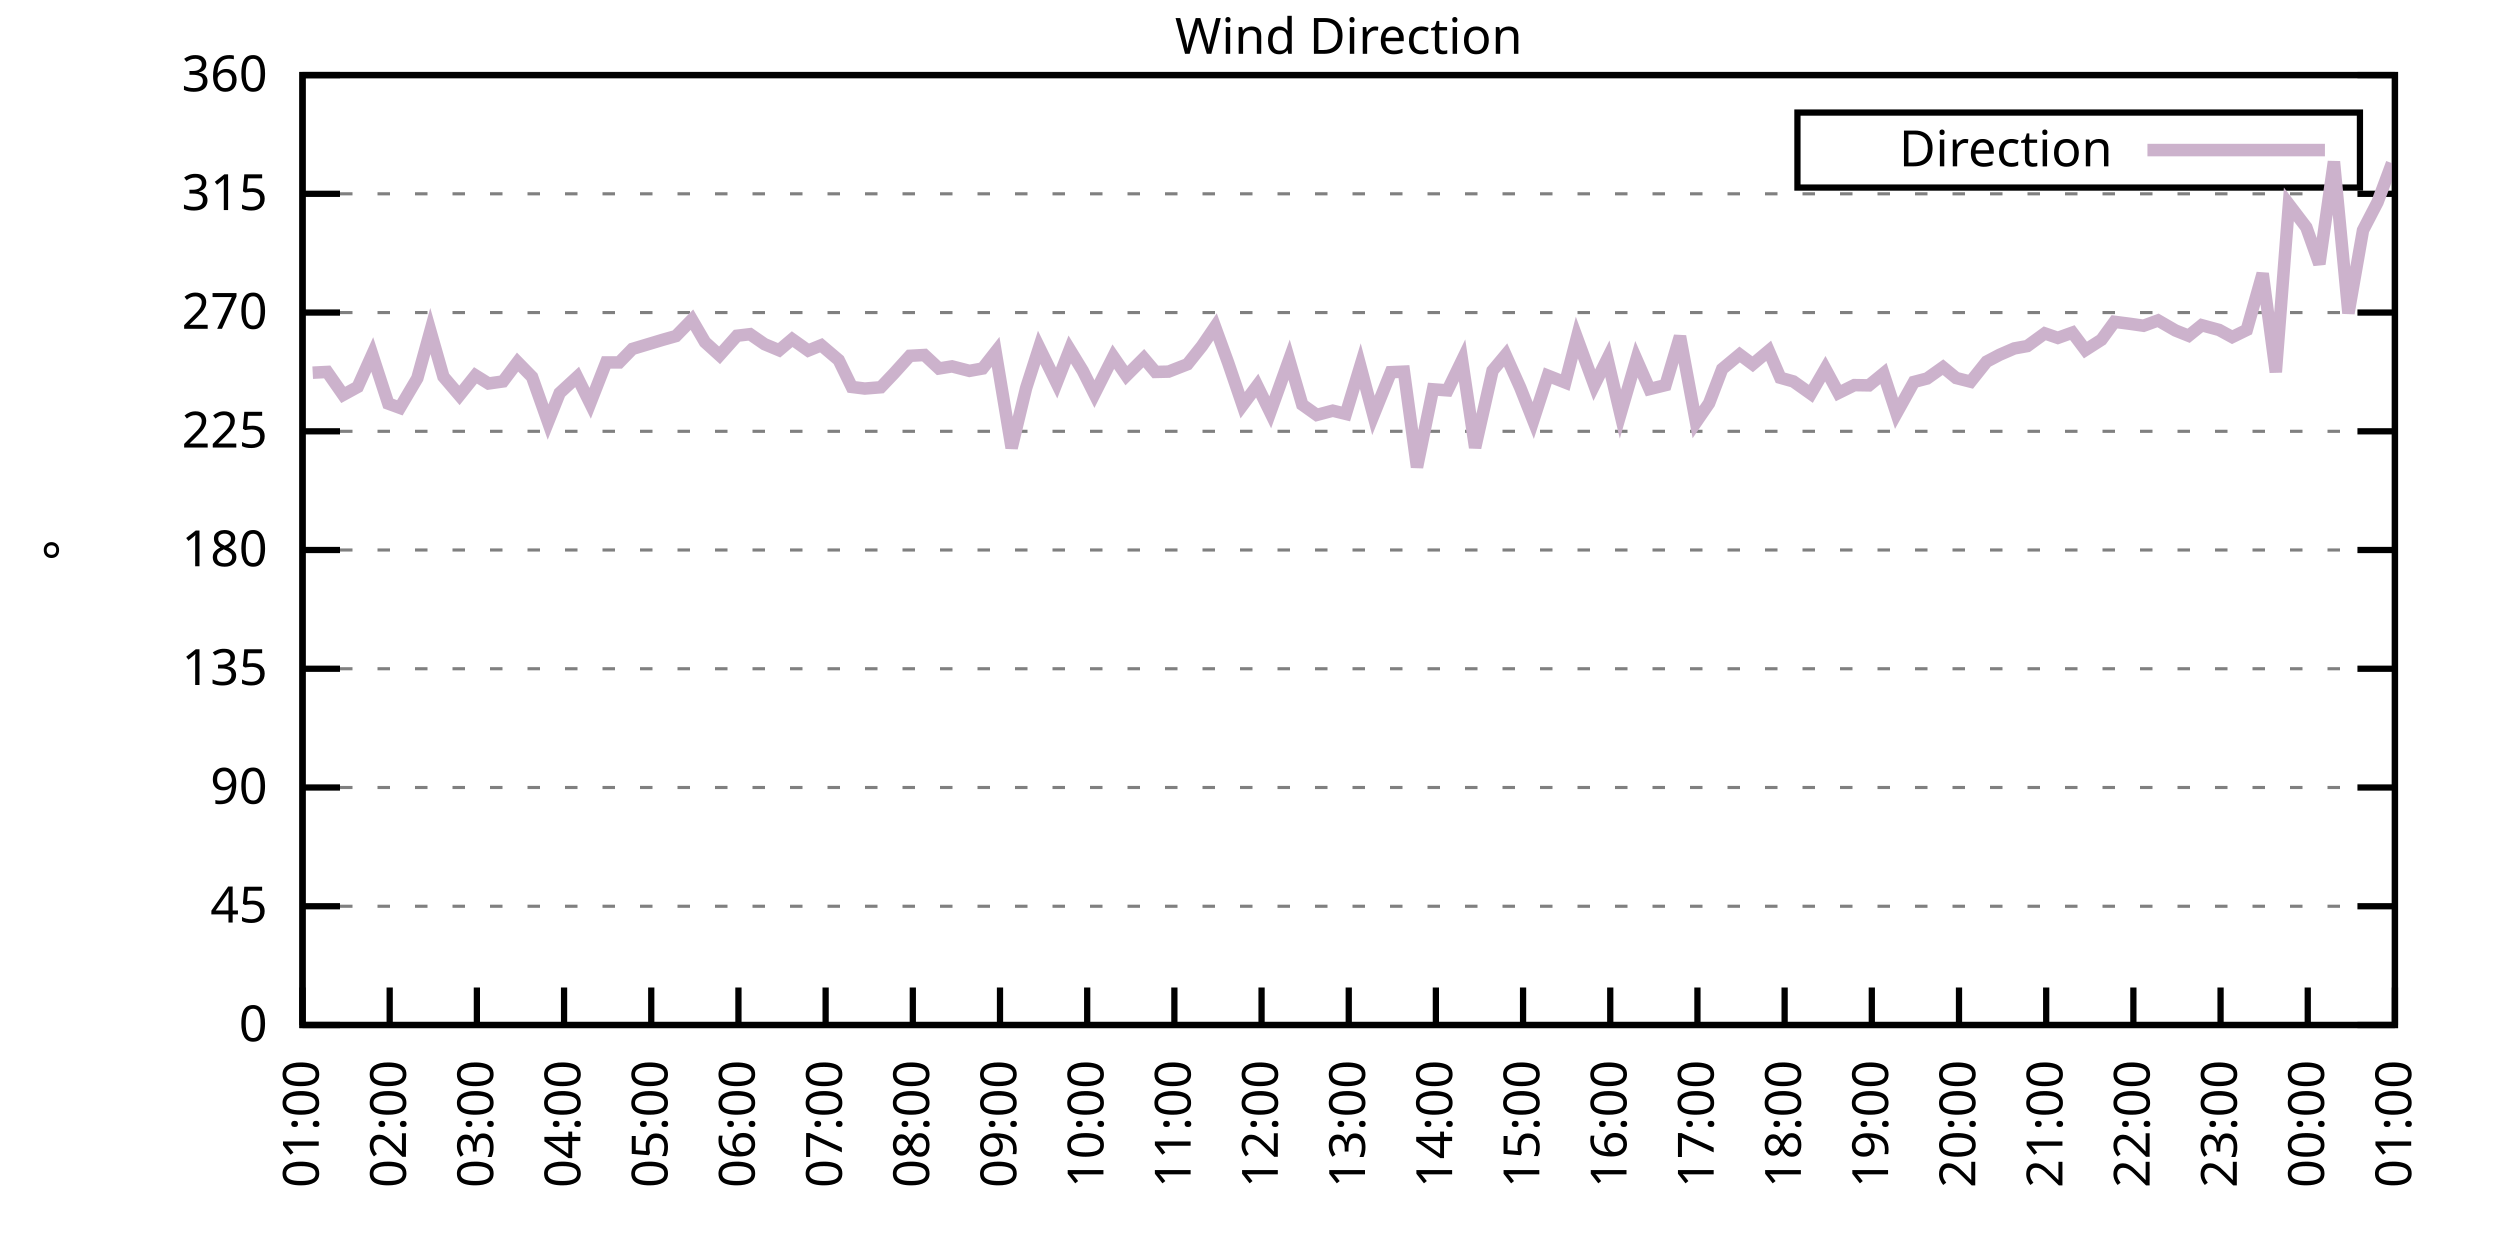
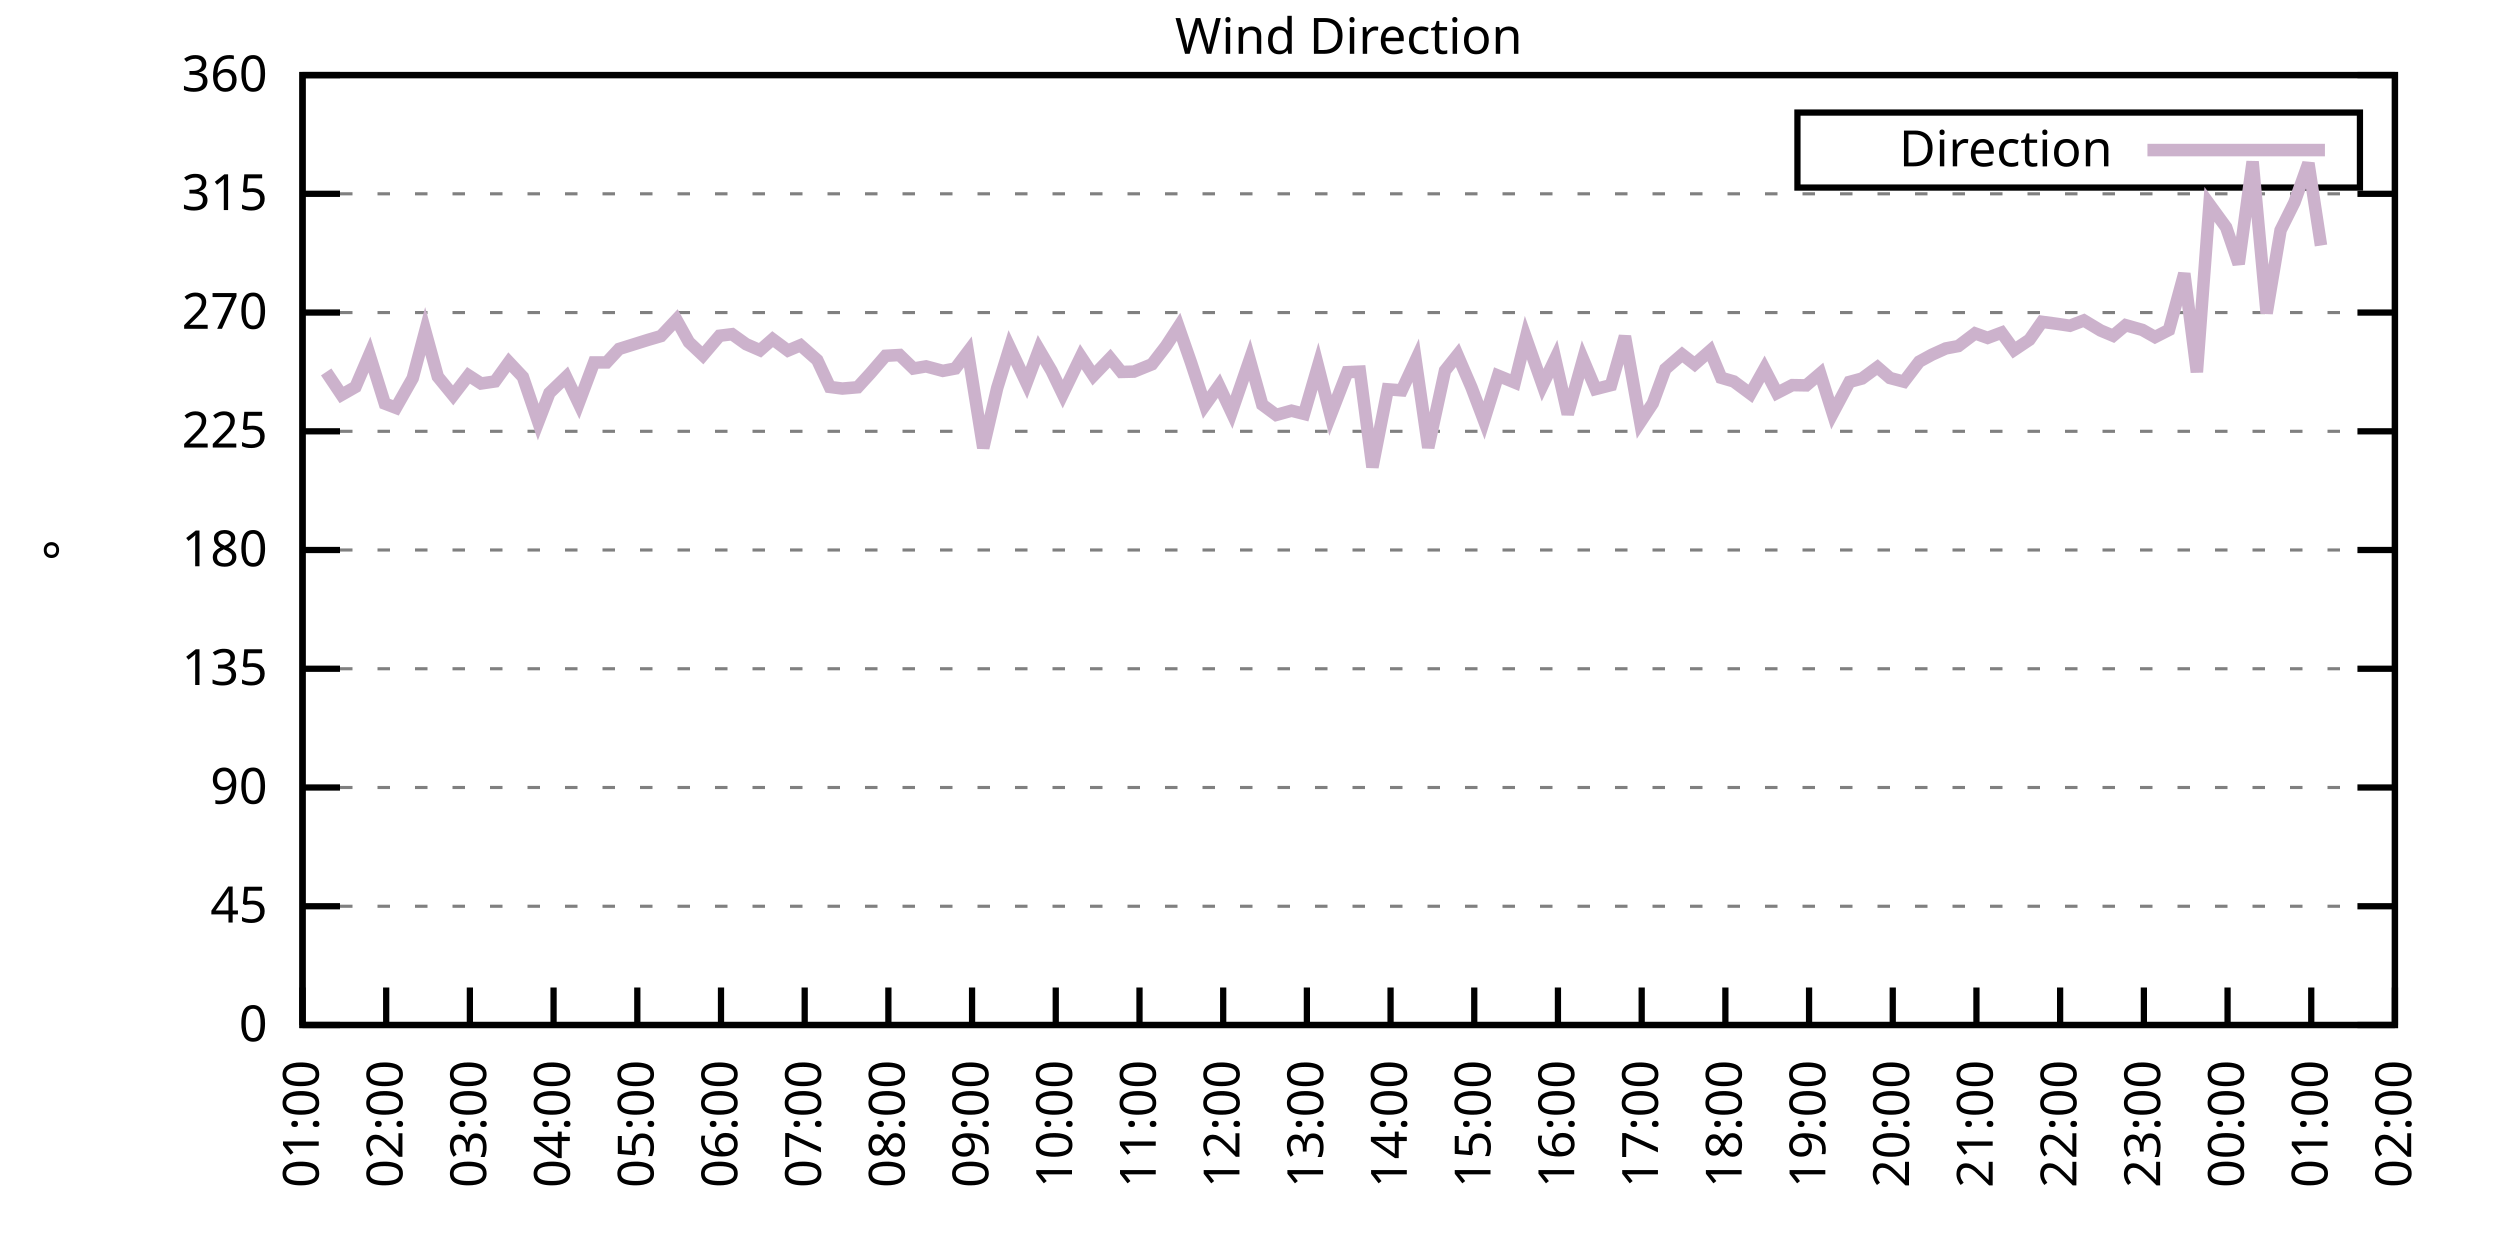
<svg xmlns="http://www.w3.org/2000/svg" xmlns:xlink="http://www.w3.org/1999/xlink" width="400" height="200" viewBox="0 0 400 200">
  <g id="gnuplot_canvas">
    <rect x="0" y="0" width="400" height="200" fill="none" />
    <defs>
      <circle id="gpDot" r="0.5" stroke-width="0.5" stroke="currentColor" />
      <path id="gpPt0" stroke-width="0.333" stroke="currentColor" d="M-1,0 h2 M0,-1 v2" />
      <path id="gpPt1" stroke-width="0.333" stroke="currentColor" d="M-1,-1 L1,1 M1,-1 L-1,1" />
      <path id="gpPt2" stroke-width="0.333" stroke="currentColor" d="M-1,0 L1,0 M0,-1 L0,1 M-1,-1 L1,1 M-1,1 L1,-1" />
      <rect id="gpPt3" stroke-width="0.333" stroke="currentColor" x="-1" y="-1" width="2" height="2" />
      <rect id="gpPt4" stroke-width="0.333" stroke="currentColor" fill="currentColor" x="-1" y="-1" width="2" height="2" />
      <circle id="gpPt5" stroke-width="0.333" stroke="currentColor" cx="0" cy="0" r="1" />
      <use xlink:href="#gpPt5" id="gpPt6" fill="currentColor" stroke="none" />
      <path id="gpPt7" stroke-width="0.333" stroke="currentColor" d="M0,-1.33 L-1.33,0.67 L1.33,0.67 z" />
      <use xlink:href="#gpPt7" id="gpPt8" fill="currentColor" stroke="none" />
      <use xlink:href="#gpPt7" id="gpPt9" stroke="currentColor" transform="rotate(180)" />
      <use xlink:href="#gpPt9" id="gpPt10" fill="currentColor" stroke="none" />
      <use xlink:href="#gpPt3" id="gpPt11" stroke="currentColor" transform="rotate(45)" />
      <use xlink:href="#gpPt11" id="gpPt12" fill="currentColor" stroke="none" />
      <path id="gpPt13" stroke-width="0.333" stroke="currentColor" d="M0,1.330 L1.265,0.411 L0.782,-1.067 L-0.782,-1.076 L-1.265,0.411 z" />
      <use xlink:href="#gpPt13" id="gpPt14" fill="currentColor" stroke="none" />
      <filter id="textbox" filterUnits="objectBoundingBox" x="0" y="0" height="1" width="1">
        <feFlood flood-color="white" flood-opacity="1" result="bgnd" />
        <feComposite in="SourceGraphic" in2="bgnd" operator="atop" />
      </filter>
      <filter id="greybox" filterUnits="objectBoundingBox" x="0" y="0" height="1" width="1">
        <feFlood flood-color="lightgrey" flood-opacity="1" result="grey" />
        <feComposite in="SourceGraphic" in2="grey" operator="atop" />
      </filter>
    </defs>
    <g fill="none" color="white" stroke="currentColor" stroke-width="1.00" stroke-linecap="butt" stroke-linejoin="miter">
</g>
    <g fill="none" color="black" stroke="currentColor" stroke-width="1.00" stroke-linecap="butt" stroke-linejoin="miter">
      <g stroke="none" shape-rendering="crispEdges">
        <polygon fill="rgb(255, 255, 255)" points="48.40,164.00 383.18,164.00 383.18,12.02 48.40,12.02 " />
      </g>
    </g>
    <g fill="none" color="black" stroke="currentColor" stroke-width="1.00" stroke-linecap="butt" stroke-linejoin="miter">
</g>
    <g fill="none" color="black" stroke="black" stroke-width="0.50" stroke-linecap="butt" stroke-linejoin="miter">
</g>
    <g fill="none" color="gray" stroke="currentColor" stroke-width="0.50" stroke-linecap="butt" stroke-linejoin="miter">
      <path stroke="gray" stroke-dasharray="2,4" class="gridline" d="M48.40,164.00 L383.19,164.00  " />
    </g>
    <g fill="none" color="gray" stroke="gray" stroke-width="1.00" stroke-linecap="butt" stroke-linejoin="miter">
</g>
    <g fill="none" color="black" stroke="currentColor" stroke-width="1.00" stroke-linecap="butt" stroke-linejoin="miter">
      <path stroke="black" d="M48.40,164.00 L54.40,164.00 M383.19,164.00 L377.19,164.00  " />
      <g transform="translate(42.80,166.60)" stroke="none" fill="black" font-family="Sans" font-size="8.00" text-anchor="end">
        <text>
          <tspan font-family="Sans"> 0</tspan>
        </text>
      </g>
    </g>
    <g fill="none" color="black" stroke="currentColor" stroke-width="1.00" stroke-linecap="butt" stroke-linejoin="miter">
</g>
    <g fill="none" color="black" stroke="black" stroke-width="0.50" stroke-linecap="butt" stroke-linejoin="miter">
</g>
    <g fill="none" color="gray" stroke="currentColor" stroke-width="0.50" stroke-linecap="butt" stroke-linejoin="miter">
      <path stroke="gray" stroke-dasharray="2,4" class="gridline" d="M48.40,145.00 L383.19,145.00  " />
    </g>
    <g fill="none" color="gray" stroke="gray" stroke-width="1.00" stroke-linecap="butt" stroke-linejoin="miter">
</g>
    <g fill="none" color="black" stroke="currentColor" stroke-width="1.00" stroke-linecap="butt" stroke-linejoin="miter">
      <path stroke="black" d="M48.40,145.00 L54.40,145.00 M383.19,145.00 L377.19,145.00  " />
      <g transform="translate(42.80,147.60)" stroke="none" fill="black" font-family="Sans" font-size="8.00" text-anchor="end">
        <text>
          <tspan font-family="Sans"> 45</tspan>
        </text>
      </g>
    </g>
    <g fill="none" color="black" stroke="currentColor" stroke-width="1.00" stroke-linecap="butt" stroke-linejoin="miter">
</g>
    <g fill="none" color="black" stroke="black" stroke-width="0.50" stroke-linecap="butt" stroke-linejoin="miter">
</g>
    <g fill="none" color="gray" stroke="currentColor" stroke-width="0.50" stroke-linecap="butt" stroke-linejoin="miter">
      <path stroke="gray" stroke-dasharray="2,4" class="gridline" d="M48.40,126.00 L383.19,126.00  " />
    </g>
    <g fill="none" color="gray" stroke="gray" stroke-width="1.00" stroke-linecap="butt" stroke-linejoin="miter">
</g>
    <g fill="none" color="black" stroke="currentColor" stroke-width="1.00" stroke-linecap="butt" stroke-linejoin="miter">
      <path stroke="black" d="M48.40,126.00 L54.40,126.00 M383.19,126.00 L377.19,126.00  " />
      <g transform="translate(42.80,128.60)" stroke="none" fill="black" font-family="Sans" font-size="8.00" text-anchor="end">
        <text>
          <tspan font-family="Sans"> 90</tspan>
        </text>
      </g>
    </g>
    <g fill="none" color="black" stroke="currentColor" stroke-width="1.00" stroke-linecap="butt" stroke-linejoin="miter">
</g>
    <g fill="none" color="black" stroke="black" stroke-width="0.50" stroke-linecap="butt" stroke-linejoin="miter">
</g>
    <g fill="none" color="gray" stroke="currentColor" stroke-width="0.50" stroke-linecap="butt" stroke-linejoin="miter">
      <path stroke="gray" stroke-dasharray="2,4" class="gridline" d="M48.40,107.00 L383.19,107.00  " />
    </g>
    <g fill="none" color="gray" stroke="gray" stroke-width="1.00" stroke-linecap="butt" stroke-linejoin="miter">
</g>
    <g fill="none" color="black" stroke="currentColor" stroke-width="1.00" stroke-linecap="butt" stroke-linejoin="miter">
      <path stroke="black" d="M48.40,107.00 L54.40,107.00 M383.19,107.00 L377.19,107.00  " />
      <g transform="translate(42.80,109.60)" stroke="none" fill="black" font-family="Sans" font-size="8.00" text-anchor="end">
        <text>
          <tspan font-family="Sans"> 135</tspan>
        </text>
      </g>
    </g>
    <g fill="none" color="black" stroke="currentColor" stroke-width="1.00" stroke-linecap="butt" stroke-linejoin="miter">
</g>
    <g fill="none" color="black" stroke="black" stroke-width="0.50" stroke-linecap="butt" stroke-linejoin="miter">
</g>
    <g fill="none" color="gray" stroke="currentColor" stroke-width="0.50" stroke-linecap="butt" stroke-linejoin="miter">
      <path stroke="gray" stroke-dasharray="2,4" class="gridline" d="M48.40,88.00 L383.19,88.00  " />
    </g>
    <g fill="none" color="gray" stroke="gray" stroke-width="1.00" stroke-linecap="butt" stroke-linejoin="miter">
</g>
    <g fill="none" color="black" stroke="currentColor" stroke-width="1.00" stroke-linecap="butt" stroke-linejoin="miter">
      <path stroke="black" d="M48.40,88.00 L54.40,88.00 M383.19,88.00 L377.19,88.00  " />
      <g transform="translate(42.80,90.60)" stroke="none" fill="black" font-family="Sans" font-size="8.00" text-anchor="end">
        <text>
          <tspan font-family="Sans"> 180</tspan>
        </text>
      </g>
    </g>
    <g fill="none" color="black" stroke="currentColor" stroke-width="1.00" stroke-linecap="butt" stroke-linejoin="miter">
</g>
    <g fill="none" color="black" stroke="black" stroke-width="0.50" stroke-linecap="butt" stroke-linejoin="miter">
</g>
    <g fill="none" color="gray" stroke="currentColor" stroke-width="0.50" stroke-linecap="butt" stroke-linejoin="miter">
      <path stroke="gray" stroke-dasharray="2,4" class="gridline" d="M48.40,69.01 L383.19,69.01  " />
    </g>
    <g fill="none" color="gray" stroke="gray" stroke-width="1.00" stroke-linecap="butt" stroke-linejoin="miter">
</g>
    <g fill="none" color="black" stroke="currentColor" stroke-width="1.00" stroke-linecap="butt" stroke-linejoin="miter">
      <path stroke="black" d="M48.40,69.01 L54.40,69.01 M383.19,69.01 L377.19,69.01  " />
      <g transform="translate(42.80,71.61)" stroke="none" fill="black" font-family="Sans" font-size="8.00" text-anchor="end">
        <text>
          <tspan font-family="Sans"> 225</tspan>
        </text>
      </g>
    </g>
    <g fill="none" color="black" stroke="currentColor" stroke-width="1.00" stroke-linecap="butt" stroke-linejoin="miter">
</g>
    <g fill="none" color="black" stroke="black" stroke-width="0.50" stroke-linecap="butt" stroke-linejoin="miter">
</g>
    <g fill="none" color="gray" stroke="currentColor" stroke-width="0.50" stroke-linecap="butt" stroke-linejoin="miter">
      <path stroke="gray" stroke-dasharray="2,4" class="gridline" d="M48.40,50.01 L383.19,50.01  " />
    </g>
    <g fill="none" color="gray" stroke="gray" stroke-width="1.00" stroke-linecap="butt" stroke-linejoin="miter">
</g>
    <g fill="none" color="black" stroke="currentColor" stroke-width="1.00" stroke-linecap="butt" stroke-linejoin="miter">
      <path stroke="black" d="M48.40,50.01 L54.40,50.01 M383.19,50.01 L377.19,50.01  " />
      <g transform="translate(42.80,52.61)" stroke="none" fill="black" font-family="Sans" font-size="8.00" text-anchor="end">
        <text>
          <tspan font-family="Sans"> 270</tspan>
        </text>
      </g>
    </g>
    <g fill="none" color="black" stroke="currentColor" stroke-width="1.00" stroke-linecap="butt" stroke-linejoin="miter">
</g>
    <g fill="none" color="black" stroke="black" stroke-width="0.50" stroke-linecap="butt" stroke-linejoin="miter">
</g>
    <g fill="none" color="gray" stroke="currentColor" stroke-width="0.50" stroke-linecap="butt" stroke-linejoin="miter">
      <path stroke="gray" stroke-dasharray="2,4" class="gridline" d="M48.40,31.01 L383.19,31.01  " />
    </g>
    <g fill="none" color="gray" stroke="gray" stroke-width="1.00" stroke-linecap="butt" stroke-linejoin="miter">
</g>
    <g fill="none" color="black" stroke="currentColor" stroke-width="1.00" stroke-linecap="butt" stroke-linejoin="miter">
      <path stroke="black" d="M48.40,31.01 L54.40,31.01 M383.19,31.01 L377.19,31.01  " />
      <g transform="translate(42.80,33.61)" stroke="none" fill="black" font-family="Sans" font-size="8.00" text-anchor="end">
        <text>
          <tspan font-family="Sans"> 315</tspan>
        </text>
      </g>
    </g>
    <g fill="none" color="black" stroke="currentColor" stroke-width="1.00" stroke-linecap="butt" stroke-linejoin="miter">
</g>
    <g fill="none" color="black" stroke="black" stroke-width="0.50" stroke-linecap="butt" stroke-linejoin="miter">
</g>
    <g fill="none" color="gray" stroke="currentColor" stroke-width="0.50" stroke-linecap="butt" stroke-linejoin="miter">
      <path stroke="gray" stroke-dasharray="2,4" class="gridline" d="M48.40,12.01 L383.19,12.01  " />
    </g>
    <g fill="none" color="gray" stroke="gray" stroke-width="1.00" stroke-linecap="butt" stroke-linejoin="miter">
</g>
    <g fill="none" color="black" stroke="currentColor" stroke-width="1.00" stroke-linecap="butt" stroke-linejoin="miter">
      <path stroke="black" d="M48.40,12.01 L54.40,12.01 M383.19,12.01 L377.19,12.01  " />
      <g transform="translate(42.80,14.61)" stroke="none" fill="black" font-family="Sans" font-size="8.00" text-anchor="end">
        <text>
          <tspan font-family="Sans"> 360</tspan>
        </text>
      </g>
    </g>
    <g fill="none" color="black" stroke="currentColor" stroke-width="1.00" stroke-linecap="butt" stroke-linejoin="miter">
      <path stroke="black" d="M48.40,164.00 L48.40,158.00  " />
      <g transform="translate(51.00,169.60) rotate(270.00)" stroke="none" fill="black" font-family="Sans" font-size="8.00" text-anchor="end">
        <text>
          <tspan font-family="Sans">01:00</tspan>
        </text>
      </g>
    </g>
    <g fill="none" color="black" stroke="currentColor" stroke-width="1.00" stroke-linecap="butt" stroke-linejoin="miter">
-       <path stroke="black" d="M62.35,164.00 L62.35,158.00  " />
-       <g transform="translate(64.95,169.60) rotate(270.00)" stroke="none" fill="black" font-family="Sans" font-size="8.00" text-anchor="end">
+       <path stroke="black" d="M61.79,164.00 L61.79,158.00  " />
+       <g transform="translate(64.39,169.60) rotate(270.00)" stroke="none" fill="black" font-family="Sans" font-size="8.00" text-anchor="end">
        <text>
          <tspan font-family="Sans">02:00</tspan>
        </text>
      </g>
    </g>
    <g fill="none" color="black" stroke="currentColor" stroke-width="1.00" stroke-linecap="butt" stroke-linejoin="miter">
-       <path stroke="black" d="M76.30,164.00 L76.30,158.00  " />
-       <g transform="translate(78.90,169.60) rotate(270.00)" stroke="none" fill="black" font-family="Sans" font-size="8.00" text-anchor="end">
+       <path stroke="black" d="M75.18,164.00 L75.18,158.00  " />
+       <g transform="translate(77.78,169.60) rotate(270.00)" stroke="none" fill="black" font-family="Sans" font-size="8.00" text-anchor="end">
        <text>
          <tspan font-family="Sans">03:00</tspan>
        </text>
      </g>
    </g>
    <g fill="none" color="black" stroke="currentColor" stroke-width="1.00" stroke-linecap="butt" stroke-linejoin="miter">
-       <path stroke="black" d="M90.25,164.00 L90.25,158.00  " />
-       <g transform="translate(92.85,169.60) rotate(270.00)" stroke="none" fill="black" font-family="Sans" font-size="8.00" text-anchor="end">
+       <path stroke="black" d="M88.57,164.00 L88.57,158.00  " />
+       <g transform="translate(91.17,169.60) rotate(270.00)" stroke="none" fill="black" font-family="Sans" font-size="8.00" text-anchor="end">
        <text>
          <tspan font-family="Sans">04:00</tspan>
        </text>
      </g>
    </g>
    <g fill="none" color="black" stroke="currentColor" stroke-width="1.00" stroke-linecap="butt" stroke-linejoin="miter">
-       <path stroke="black" d="M104.20,164.00 L104.20,158.00  " />
-       <g transform="translate(106.80,169.60) rotate(270.00)" stroke="none" fill="black" font-family="Sans" font-size="8.00" text-anchor="end">
+       <path stroke="black" d="M101.97,164.00 L101.97,158.00  " />
+       <g transform="translate(104.57,169.60) rotate(270.00)" stroke="none" fill="black" font-family="Sans" font-size="8.00" text-anchor="end">
        <text>
          <tspan font-family="Sans">05:00</tspan>
        </text>
      </g>
    </g>
    <g fill="none" color="black" stroke="currentColor" stroke-width="1.00" stroke-linecap="butt" stroke-linejoin="miter">
-       <path stroke="black" d="M118.15,164.00 L118.15,158.00  " />
-       <g transform="translate(120.75,169.60) rotate(270.00)" stroke="none" fill="black" font-family="Sans" font-size="8.00" text-anchor="end">
+       <path stroke="black" d="M115.36,164.00 L115.36,158.00  " />
+       <g transform="translate(117.96,169.60) rotate(270.00)" stroke="none" fill="black" font-family="Sans" font-size="8.00" text-anchor="end">
        <text>
          <tspan font-family="Sans">06:00</tspan>
        </text>
      </g>
    </g>
    <g fill="none" color="black" stroke="currentColor" stroke-width="1.00" stroke-linecap="butt" stroke-linejoin="miter">
-       <path stroke="black" d="M132.10,164.00 L132.10,158.00  " />
-       <g transform="translate(134.70,169.60) rotate(270.00)" stroke="none" fill="black" font-family="Sans" font-size="8.00" text-anchor="end">
+       <path stroke="black" d="M128.75,164.00 L128.75,158.00  " />
+       <g transform="translate(131.35,169.60) rotate(270.00)" stroke="none" fill="black" font-family="Sans" font-size="8.00" text-anchor="end">
        <text>
          <tspan font-family="Sans">07:00</tspan>
        </text>
      </g>
    </g>
    <g fill="none" color="black" stroke="currentColor" stroke-width="1.00" stroke-linecap="butt" stroke-linejoin="miter">
-       <path stroke="black" d="M146.05,164.00 L146.05,158.00  " />
-       <g transform="translate(148.65,169.60) rotate(270.00)" stroke="none" fill="black" font-family="Sans" font-size="8.00" text-anchor="end">
+       <path stroke="black" d="M142.14,164.00 L142.14,158.00  " />
+       <g transform="translate(144.74,169.60) rotate(270.00)" stroke="none" fill="black" font-family="Sans" font-size="8.00" text-anchor="end">
        <text>
          <tspan font-family="Sans">08:00</tspan>
        </text>
      </g>
    </g>
    <g fill="none" color="black" stroke="currentColor" stroke-width="1.00" stroke-linecap="butt" stroke-linejoin="miter">
-       <path stroke="black" d="M160.00,164.00 L160.00,158.00  " />
-       <g transform="translate(162.60,169.60) rotate(270.00)" stroke="none" fill="black" font-family="Sans" font-size="8.00" text-anchor="end">
+       <path stroke="black" d="M155.53,164.00 L155.53,158.00  " />
+       <g transform="translate(158.13,169.60) rotate(270.00)" stroke="none" fill="black" font-family="Sans" font-size="8.00" text-anchor="end">
        <text>
          <tspan font-family="Sans">09:00</tspan>
        </text>
      </g>
    </g>
    <g fill="none" color="black" stroke="currentColor" stroke-width="1.00" stroke-linecap="butt" stroke-linejoin="miter">
-       <path stroke="black" d="M173.95,164.00 L173.95,158.00  " />
-       <g transform="translate(176.55,169.60) rotate(270.00)" stroke="none" fill="black" font-family="Sans" font-size="8.00" text-anchor="end">
+       <path stroke="black" d="M168.92,164.00 L168.92,158.00  " />
+       <g transform="translate(171.52,169.60) rotate(270.00)" stroke="none" fill="black" font-family="Sans" font-size="8.00" text-anchor="end">
        <text>
          <tspan font-family="Sans">10:00</tspan>
        </text>
      </g>
    </g>
    <g fill="none" color="black" stroke="currentColor" stroke-width="1.00" stroke-linecap="butt" stroke-linejoin="miter">
-       <path stroke="black" d="M187.90,164.00 L187.90,158.00  " />
-       <g transform="translate(190.50,169.60) rotate(270.00)" stroke="none" fill="black" font-family="Sans" font-size="8.00" text-anchor="end">
+       <path stroke="black" d="M182.32,164.00 L182.32,158.00  " />
+       <g transform="translate(184.92,169.60) rotate(270.00)" stroke="none" fill="black" font-family="Sans" font-size="8.00" text-anchor="end">
        <text>
          <tspan font-family="Sans">11:00</tspan>
        </text>
      </g>
    </g>
    <g fill="none" color="black" stroke="currentColor" stroke-width="1.00" stroke-linecap="butt" stroke-linejoin="miter">
-       <path stroke="black" d="M201.85,164.00 L201.85,158.00  " />
-       <g transform="translate(204.45,169.60) rotate(270.00)" stroke="none" fill="black" font-family="Sans" font-size="8.00" text-anchor="end">
+       <path stroke="black" d="M195.71,164.00 L195.71,158.00  " />
+       <g transform="translate(198.31,169.60) rotate(270.00)" stroke="none" fill="black" font-family="Sans" font-size="8.00" text-anchor="end">
        <text>
          <tspan font-family="Sans">12:00</tspan>
        </text>
      </g>
    </g>
    <g fill="none" color="black" stroke="currentColor" stroke-width="1.00" stroke-linecap="butt" stroke-linejoin="miter">
-       <path stroke="black" d="M215.80,164.00 L215.80,158.00  " />
-       <g transform="translate(218.40,169.60) rotate(270.00)" stroke="none" fill="black" font-family="Sans" font-size="8.00" text-anchor="end">
+       <path stroke="black" d="M209.10,164.00 L209.10,158.00  " />
+       <g transform="translate(211.70,169.60) rotate(270.00)" stroke="none" fill="black" font-family="Sans" font-size="8.00" text-anchor="end">
        <text>
          <tspan font-family="Sans">13:00</tspan>
        </text>
      </g>
    </g>
    <g fill="none" color="black" stroke="currentColor" stroke-width="1.00" stroke-linecap="butt" stroke-linejoin="miter">
-       <path stroke="black" d="M229.74,164.00 L229.74,158.00  " />
-       <g transform="translate(232.34,169.60) rotate(270.00)" stroke="none" fill="black" font-family="Sans" font-size="8.00" text-anchor="end">
+       <path stroke="black" d="M222.49,164.00 L222.49,158.00  " />
+       <g transform="translate(225.09,169.60) rotate(270.00)" stroke="none" fill="black" font-family="Sans" font-size="8.00" text-anchor="end">
        <text>
          <tspan font-family="Sans">14:00</tspan>
        </text>
      </g>
    </g>
    <g fill="none" color="black" stroke="currentColor" stroke-width="1.00" stroke-linecap="butt" stroke-linejoin="miter">
-       <path stroke="black" d="M243.69,164.00 L243.69,158.00  " />
-       <g transform="translate(246.29,169.60) rotate(270.00)" stroke="none" fill="black" font-family="Sans" font-size="8.00" text-anchor="end">
+       <path stroke="black" d="M235.88,164.00 L235.88,158.00  " />
+       <g transform="translate(238.48,169.60) rotate(270.00)" stroke="none" fill="black" font-family="Sans" font-size="8.00" text-anchor="end">
        <text>
          <tspan font-family="Sans">15:00</tspan>
        </text>
      </g>
    </g>
    <g fill="none" color="black" stroke="currentColor" stroke-width="1.00" stroke-linecap="butt" stroke-linejoin="miter">
-       <path stroke="black" d="M257.64,164.00 L257.64,158.00  " />
-       <g transform="translate(260.24,169.60) rotate(270.00)" stroke="none" fill="black" font-family="Sans" font-size="8.00" text-anchor="end">
+       <path stroke="black" d="M249.27,164.00 L249.27,158.00  " />
+       <g transform="translate(251.87,169.60) rotate(270.00)" stroke="none" fill="black" font-family="Sans" font-size="8.00" text-anchor="end">
        <text>
          <tspan font-family="Sans">16:00</tspan>
        </text>
      </g>
    </g>
    <g fill="none" color="black" stroke="currentColor" stroke-width="1.00" stroke-linecap="butt" stroke-linejoin="miter">
-       <path stroke="black" d="M271.59,164.00 L271.59,158.00  " />
-       <g transform="translate(274.19,169.60) rotate(270.00)" stroke="none" fill="black" font-family="Sans" font-size="8.00" text-anchor="end">
+       <path stroke="black" d="M262.67,164.00 L262.67,158.00  " />
+       <g transform="translate(265.27,169.60) rotate(270.00)" stroke="none" fill="black" font-family="Sans" font-size="8.00" text-anchor="end">
        <text>
          <tspan font-family="Sans">17:00</tspan>
        </text>
      </g>
    </g>
    <g fill="none" color="black" stroke="currentColor" stroke-width="1.00" stroke-linecap="butt" stroke-linejoin="miter">
-       <path stroke="black" d="M285.54,164.00 L285.54,158.00  " />
-       <g transform="translate(288.14,169.60) rotate(270.00)" stroke="none" fill="black" font-family="Sans" font-size="8.00" text-anchor="end">
+       <path stroke="black" d="M276.06,164.00 L276.06,158.00  " />
+       <g transform="translate(278.66,169.60) rotate(270.00)" stroke="none" fill="black" font-family="Sans" font-size="8.00" text-anchor="end">
        <text>
          <tspan font-family="Sans">18:00</tspan>
        </text>
      </g>
    </g>
    <g fill="none" color="black" stroke="currentColor" stroke-width="1.00" stroke-linecap="butt" stroke-linejoin="miter">
-       <path stroke="black" d="M299.49,164.00 L299.49,158.00  " />
-       <g transform="translate(302.09,169.60) rotate(270.00)" stroke="none" fill="black" font-family="Sans" font-size="8.00" text-anchor="end">
+       <path stroke="black" d="M289.45,164.00 L289.45,158.00  " />
+       <g transform="translate(292.05,169.60) rotate(270.00)" stroke="none" fill="black" font-family="Sans" font-size="8.00" text-anchor="end">
        <text>
          <tspan font-family="Sans">19:00</tspan>
        </text>
      </g>
    </g>
    <g fill="none" color="black" stroke="currentColor" stroke-width="1.00" stroke-linecap="butt" stroke-linejoin="miter">
-       <path stroke="black" d="M313.44,164.00 L313.44,158.00  " />
-       <g transform="translate(316.04,169.60) rotate(270.00)" stroke="none" fill="black" font-family="Sans" font-size="8.00" text-anchor="end">
+       <path stroke="black" d="M302.84,164.00 L302.84,158.00  " />
+       <g transform="translate(305.44,169.60) rotate(270.00)" stroke="none" fill="black" font-family="Sans" font-size="8.00" text-anchor="end">
        <text>
          <tspan font-family="Sans">20:00</tspan>
        </text>
      </g>
    </g>
    <g fill="none" color="black" stroke="currentColor" stroke-width="1.00" stroke-linecap="butt" stroke-linejoin="miter">
-       <path stroke="black" d="M327.39,164.00 L327.39,158.00  " />
-       <g transform="translate(329.99,169.60) rotate(270.00)" stroke="none" fill="black" font-family="Sans" font-size="8.00" text-anchor="end">
+       <path stroke="black" d="M316.23,164.00 L316.23,158.00  " />
+       <g transform="translate(318.83,169.60) rotate(270.00)" stroke="none" fill="black" font-family="Sans" font-size="8.00" text-anchor="end">
        <text>
          <tspan font-family="Sans">21:00</tspan>
        </text>
      </g>
    </g>
    <g fill="none" color="black" stroke="currentColor" stroke-width="1.00" stroke-linecap="butt" stroke-linejoin="miter">
-       <path stroke="black" d="M341.34,164.00 L341.34,158.00  " />
-       <g transform="translate(343.94,169.60) rotate(270.00)" stroke="none" fill="black" font-family="Sans" font-size="8.00" text-anchor="end">
+       <path stroke="black" d="M329.62,164.00 L329.62,158.00  " />
+       <g transform="translate(332.22,169.60) rotate(270.00)" stroke="none" fill="black" font-family="Sans" font-size="8.00" text-anchor="end">
        <text>
          <tspan font-family="Sans">22:00</tspan>
        </text>
      </g>
    </g>
    <g fill="none" color="black" stroke="currentColor" stroke-width="1.00" stroke-linecap="butt" stroke-linejoin="miter">
-       <path stroke="black" d="M355.29,164.00 L355.29,158.00  " />
-       <g transform="translate(357.89,169.60) rotate(270.00)" stroke="none" fill="black" font-family="Sans" font-size="8.00" text-anchor="end">
+       <path stroke="black" d="M343.02,164.00 L343.02,158.00  " />
+       <g transform="translate(345.62,169.60) rotate(270.00)" stroke="none" fill="black" font-family="Sans" font-size="8.00" text-anchor="end">
        <text>
          <tspan font-family="Sans">23:00</tspan>
        </text>
      </g>
    </g>
    <g fill="none" color="black" stroke="currentColor" stroke-width="1.00" stroke-linecap="butt" stroke-linejoin="miter">
-       <path stroke="black" d="M369.24,164.00 L369.24,158.00  " />
-       <g transform="translate(371.84,169.60) rotate(270.00)" stroke="none" fill="black" font-family="Sans" font-size="8.00" text-anchor="end">
+       <path stroke="black" d="M356.41,164.00 L356.41,158.00  " />
+       <g transform="translate(359.01,169.60) rotate(270.00)" stroke="none" fill="black" font-family="Sans" font-size="8.00" text-anchor="end">
        <text>
          <tspan font-family="Sans">00:00</tspan>
+         </text>
+       </g>
+     </g>
+     <g fill="none" color="black" stroke="currentColor" stroke-width="1.00" stroke-linecap="butt" stroke-linejoin="miter">
+       <path stroke="black" d="M369.80,164.00 L369.80,158.00  " />
+       <g transform="translate(372.40,169.60) rotate(270.00)" stroke="none" fill="black" font-family="Sans" font-size="8.00" text-anchor="end">
+         <text>
+           <tspan font-family="Sans">01:00</tspan>
        </text>
      </g>
    </g>
    <g fill="none" color="black" stroke="currentColor" stroke-width="1.00" stroke-linecap="butt" stroke-linejoin="miter">
      <path stroke="black" d="M383.19,164.00 L383.19,158.00  " />
      <g transform="translate(385.79,169.60) rotate(270.00)" stroke="none" fill="black" font-family="Sans" font-size="8.00" text-anchor="end">
        <text>
-           <tspan font-family="Sans">01:00</tspan>
+           <tspan font-family="Sans">02:00</tspan>
        </text>
      </g>
    </g>
    <g fill="none" color="black" stroke="currentColor" stroke-width="1.00" stroke-linecap="butt" stroke-linejoin="miter">
</g>
    <g fill="none" color="black" stroke="currentColor" stroke-width="1.00" stroke-linecap="butt" stroke-linejoin="miter">
      <path stroke="black" d="M48.40,12.01 L48.40,164.00 L383.19,164.00 L383.19,12.01 L48.40,12.01 Z  " />
    </g>
    <g fill="none" color="black" stroke="currentColor" stroke-width="1.00" stroke-linecap="butt" stroke-linejoin="miter">
</g>
    <g fill="none" color="black" stroke="currentColor" stroke-width="1.00" stroke-linecap="butt" stroke-linejoin="miter">
      <path stroke="black" d="M287.59,30.01 L287.59,18.01 L377.59,18.01 L377.59,30.01 L287.59,30.01 Z  " />
    </g>
    <g id="Wind_direction_plot_1">
      <g fill="none" color="white" stroke="black" stroke-width="2.00" stroke-linecap="butt" stroke-linejoin="miter">
</g>
      <g fill="none" color="black" stroke="currentColor" stroke-width="2.00" stroke-linecap="butt" stroke-linejoin="miter">
        <g transform="translate(337.99,26.61)" stroke="none" fill="black" font-family="Sans" font-size="8.00" text-anchor="end">
          <text>
            <tspan font-family="Sans">Direction</tspan>
          </text>
        </g>
      </g>
      <g fill="none" color="black" stroke="currentColor" stroke-width="2.00" stroke-linecap="butt" stroke-linejoin="miter">
-         <path stroke="rgb(204, 178, 204)" d="M343.59,24.01 L371.99,24.01 M50.03,59.63 L52.35,59.51 L54.91,63.18 L57.23,61.91 L59.56,56.72 L62.12,64.57   L63.98,65.25 L66.77,60.52 L68.86,52.96 L70.95,60.27 L73.51,63.26 L76.07,60.06 L78.16,61.36 L80.48,61.03   L82.81,57.94 L85.13,60.31 L87.69,67.53 L89.55,62.88 L92.34,60.31 L94.43,64.53 L96.99,57.99 L99.08,57.99   L101.18,55.83 L106.06,54.36 L108.15,53.77 L110.71,51.15 L112.80,54.74 L115.13,56.85 L117.92,53.72 L120.01,53.47   L122.33,55.07 L124.66,56.04 L126.75,54.27 L129.31,56.09 L131.40,55.24 L134.19,57.61 L136.28,61.91 L138.37,62.17   L140.93,61.96 L143.02,59.76 L145.58,56.93 L147.91,56.80 L150.23,58.96 L152.32,58.62 L155.11,59.34 L157.21,58.96   L159.30,56.30 L161.86,71.67 L164.18,62.08 L166.27,55.58 L169.06,61.28 L171.16,55.92 L173.25,59.34 L175.11,63.05   L178.13,57.06 L180.22,60.10 L183.01,57.31 L184.87,59.51 L186.97,59.46 L189.99,58.28 L192.31,55.37 L194.41,52.29   L196.50,58.03 L198.82,64.83 L201.15,61.70 L203.24,65.97 L206.26,57.56 L208.36,64.74 L210.68,66.39 L213.24,65.71   L215.33,66.22 L217.65,58.58 L219.75,66.47 L222.54,59.55 L224.63,59.46 L226.72,74.75 L229.28,62.29 L231.60,62.46   L233.93,57.65 L236.02,71.62 L238.81,59.30 L240.90,56.80 L243.23,62.00 L245.32,67.28 L247.65,60.10 L250.44,61.20   L252.30,54.02 L255.09,61.62 L257.18,57.40 L259.27,66.26 L261.83,57.48 L263.92,62.25 L266.48,61.62 L268.80,53.81   L271.36,67.57 L273.45,64.53 L275.55,59.04 L278.34,56.72 L280.43,58.28 L282.99,56.13 L284.85,60.44 L286.94,61.03   L289.73,63.01 L292.05,59.00 L294.15,62.88 L296.70,61.62 L299.03,61.66 L301.35,59.76 L303.44,66.14 L306.23,61.11   L308.33,60.56 L310.88,58.75 L312.98,60.48 L315.30,61.07 L317.86,57.86 L319.95,56.76 L322.28,55.75 L324.37,55.37   L327.16,53.34 L329.25,54.06 L331.58,53.22 L333.67,56.00 L336.23,54.36 L338.32,51.49 L340.88,51.82 L342.97,52.12   L345.29,51.27 L348.08,52.88 L350.18,53.72 L352.27,52.03 L355.06,52.79 L357.15,53.93 L359.48,52.79 L362.03,43.76   L364.13,59.55 L366.22,32.70 L369.01,36.37 L371.10,42.24 L373.43,25.86 L375.75,50.13 L378.08,36.84 L380.40,32.36   L382.73,26.11  " />
+         <path stroke="rgb(204, 178, 204)" d="M343.59,24.01 L371.99,24.01 M52.19,59.51 L54.65,63.18 L56.88,61.91 L59.11,56.72 L61.57,64.57 L63.35,65.25   L66.03,60.52 L68.04,52.96 L70.05,60.27 L72.50,63.26 L74.96,60.06 L76.97,61.36 L79.20,61.03 L81.43,57.94   L83.66,60.31 L86.12,67.53 L87.91,62.88 L90.58,60.31 L92.59,64.53 L95.05,57.99 L97.06,57.99 L99.06,55.83   L103.75,54.36 L105.76,53.77 L108.22,51.15 L110.22,54.74 L112.46,56.85 L115.13,53.72 L117.14,53.47 L119.38,55.07   L121.61,56.04 L123.62,54.27 L126.07,56.09 L128.08,55.24 L130.76,57.61 L132.77,61.91 L134.78,62.17 L137.23,61.96   L139.24,59.76 L141.69,56.93 L143.93,56.80 L146.16,58.96 L148.17,58.62 L150.85,59.34 L152.85,58.96 L154.86,56.30   L157.32,71.67 L159.55,62.08 L161.56,55.58 L164.24,61.28 L166.25,55.92 L168.25,59.34 L170.04,63.05 L172.94,57.06   L174.95,60.10 L177.63,57.31 L179.41,59.51 L181.42,59.46 L184.32,58.28 L186.56,55.37 L188.57,52.29 L190.57,58.03   L192.81,64.83 L195.04,61.70 L197.05,65.97 L199.95,57.56 L201.96,64.74 L204.19,66.39 L206.64,65.71 L208.65,66.22   L210.88,58.58 L212.89,66.47 L215.57,59.55 L217.58,59.46 L219.59,74.75 L222.04,62.29 L224.28,62.46 L226.51,57.65   L228.52,71.62 L231.20,59.30 L233.20,56.80 L235.44,62.00 L237.44,67.28 L239.68,60.10 L242.36,61.20 L244.14,54.02   L246.82,61.62 L248.83,57.40 L250.84,66.26 L253.29,57.48 L255.30,62.25 L257.76,61.62 L259.99,53.81 L262.44,67.57   L264.45,64.53 L266.46,59.04 L269.14,56.72 L271.15,58.28 L273.60,56.13 L275.39,60.44 L277.40,61.03 L280.07,63.01   L282.31,59.00 L284.32,62.88 L286.77,61.62 L289.00,61.66 L291.23,59.76 L293.24,66.14 L295.92,61.11 L297.93,60.56   L300.39,58.75 L302.39,60.48 L304.63,61.07 L307.08,57.86 L309.09,56.76 L311.32,55.75 L313.33,55.37 L316.01,53.34   L318.02,54.06 L320.25,53.22 L322.26,56.00 L324.71,54.36 L326.72,51.49 L329.18,51.82 L331.19,52.12 L333.42,51.27   L336.10,52.88 L338.10,53.72 L340.11,52.03 L342.79,52.79 L344.80,53.93 L347.03,52.79 L349.49,43.76 L351.50,59.55   L353.51,32.70 L356.18,36.37 L358.19,42.24 L360.42,25.86 L362.66,50.13 L364.89,36.84 L367.12,32.36 L369.35,26.11   L371.36,39.28  " />
      </g>
    </g>
    <g fill="none" color="black" stroke="currentColor" stroke-width="2.00" stroke-linecap="butt" stroke-linejoin="miter">
</g>
    <g fill="none" color="black" stroke="black" stroke-width="1.00" stroke-linecap="butt" stroke-linejoin="miter">
</g>
    <g fill="none" color="black" stroke="currentColor" stroke-width="1.00" stroke-linecap="butt" stroke-linejoin="miter">
      <path stroke="black" d="M48.40,12.01 L48.40,164.00 L383.19,164.00 L383.19,12.01 L48.40,12.01 Z  " />
      <g transform="translate(12.80,88.01) rotate(270.00)" stroke="none" fill="black" font-family="Sans" font-size="8.00" text-anchor="middle">
        <text>
          <tspan font-family="Sans">°</tspan>
        </text>
      </g>
    </g>
    <g fill="none" color="black" stroke="currentColor" stroke-width="1.00" stroke-linecap="butt" stroke-linejoin="miter">
</g>
    <g fill="none" color="black" stroke="currentColor" stroke-width="1.00" stroke-linecap="butt" stroke-linejoin="miter">
      <g transform="translate(215.79,8.61)" stroke="none" fill="black" font-family="Sans" font-size="8.00" text-anchor="middle">
        <text>
          <tspan font-family="Sans">Wind Direction</tspan>
        </text>
      </g>
    </g>
    <g fill="none" color="black" stroke="currentColor" stroke-width="1.00" stroke-linecap="butt" stroke-linejoin="miter">
</g>
  </g>
</svg>
